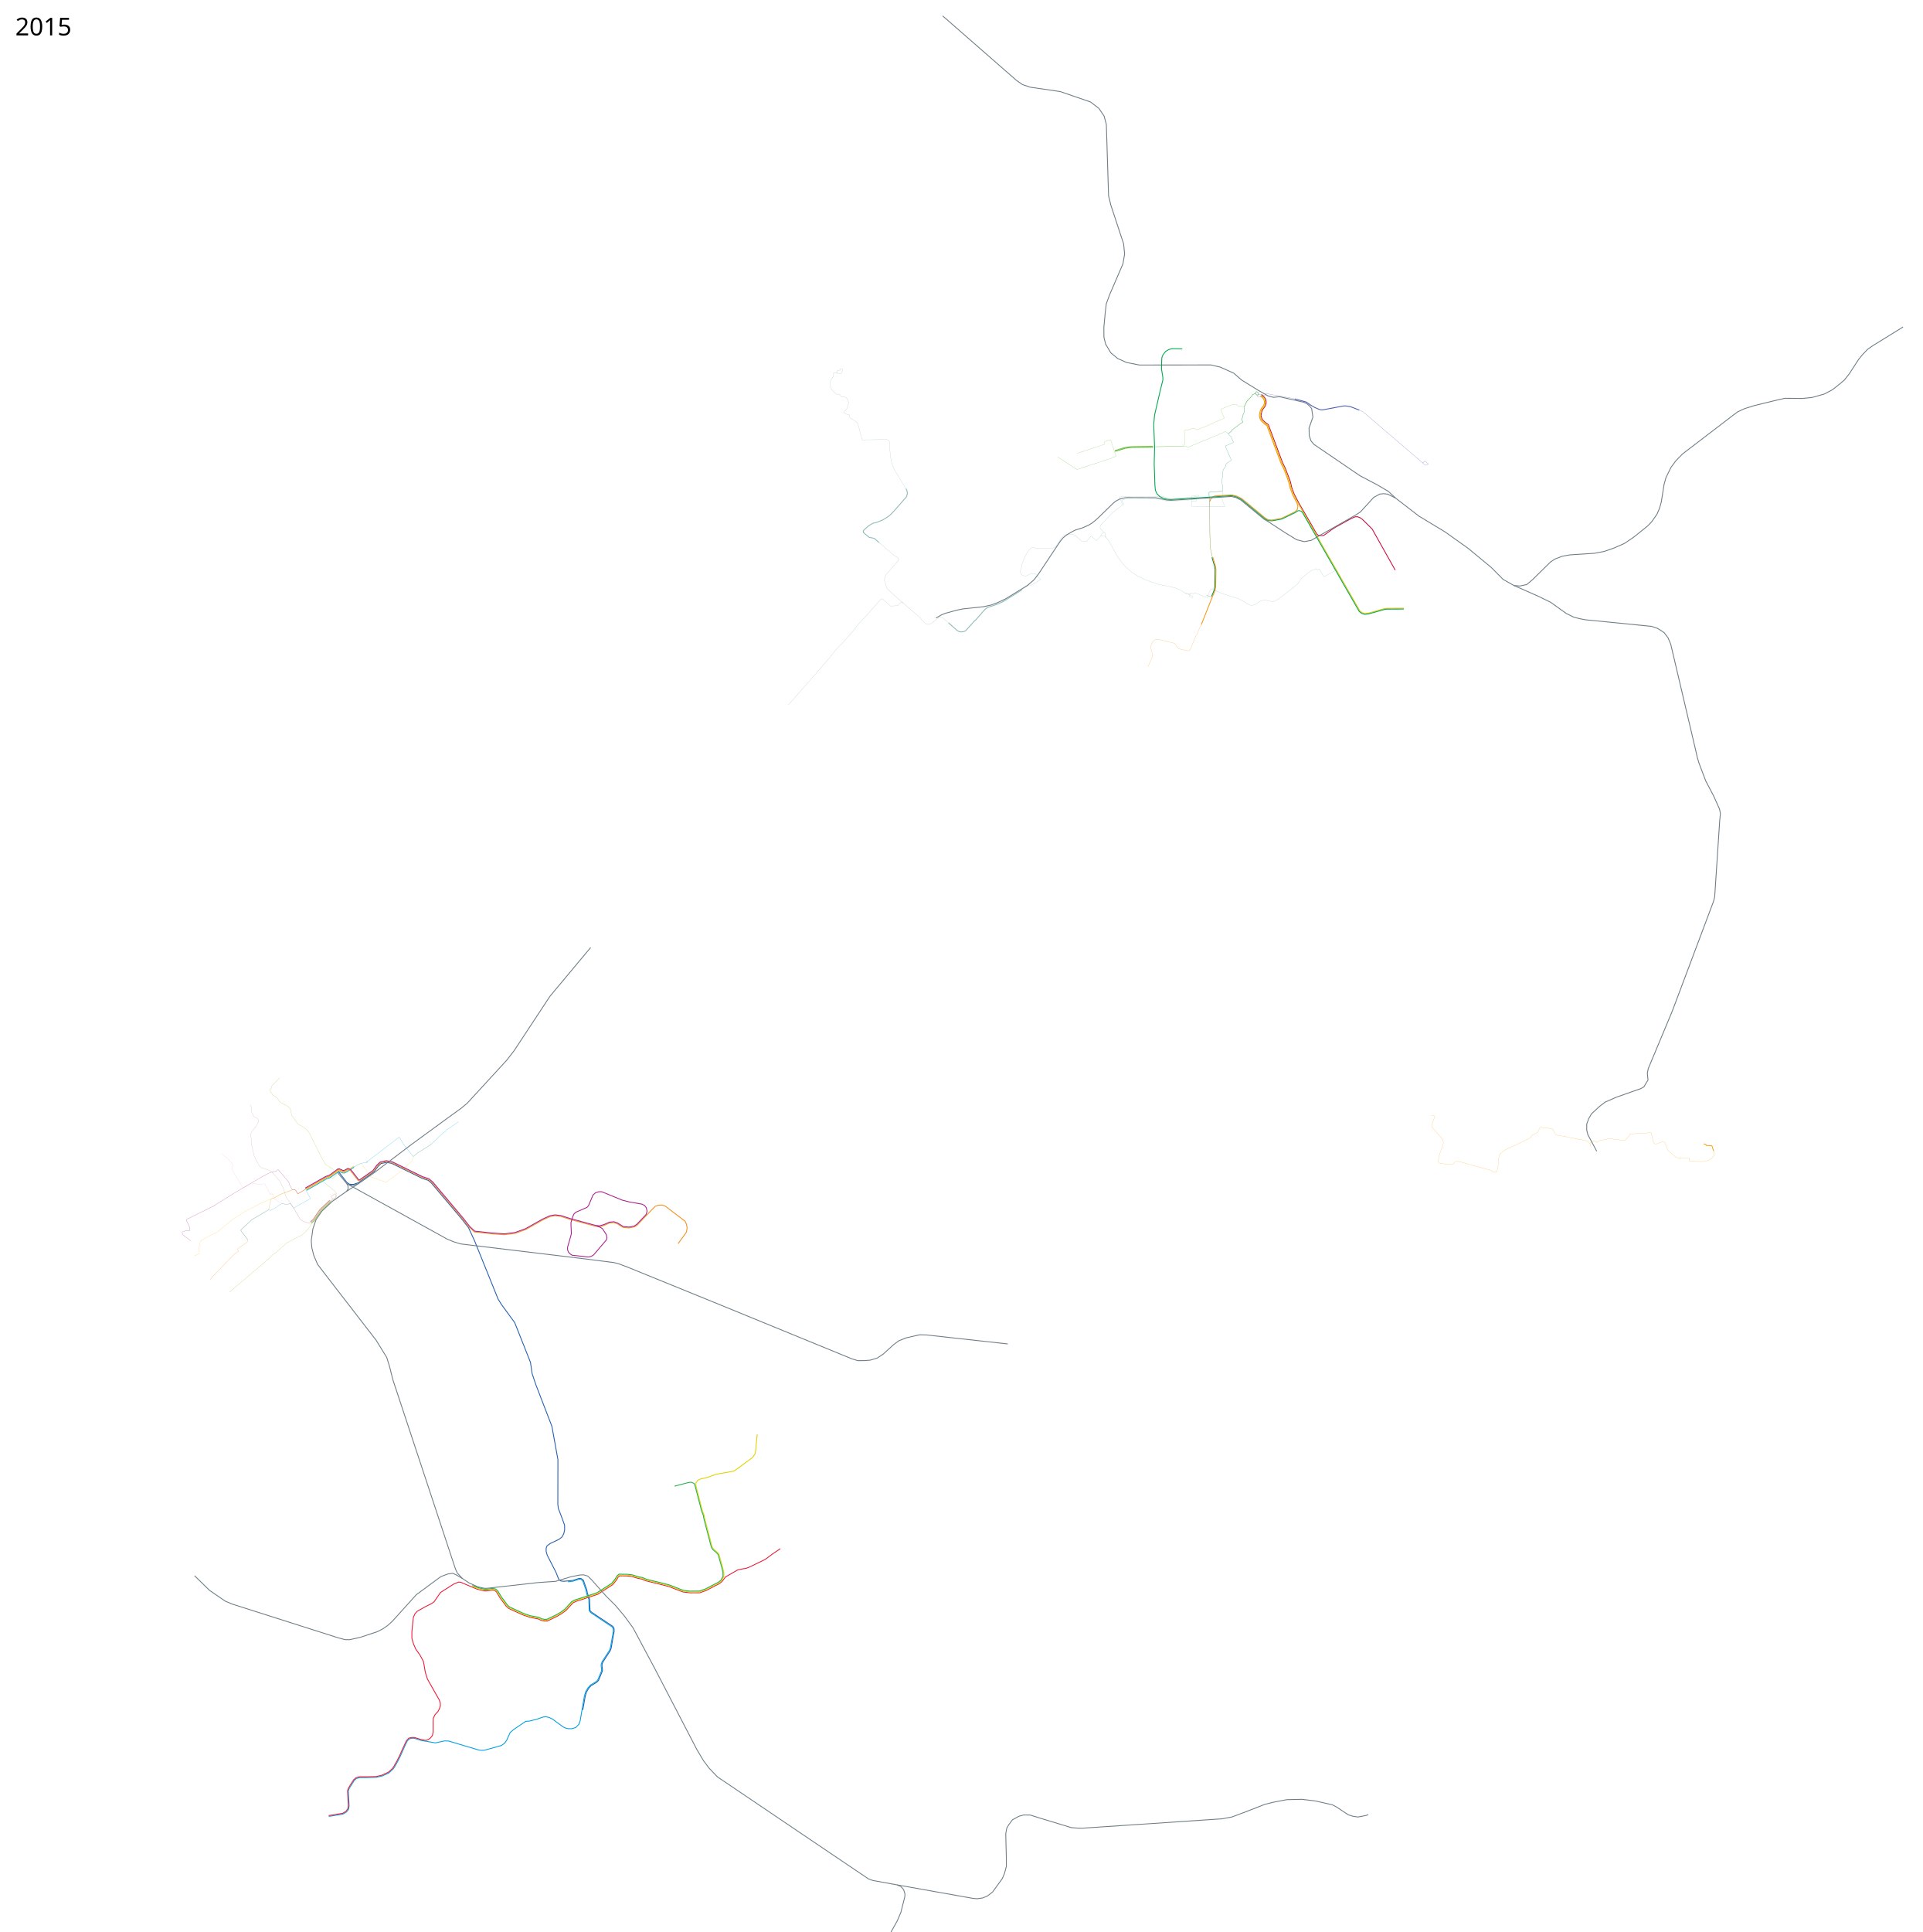
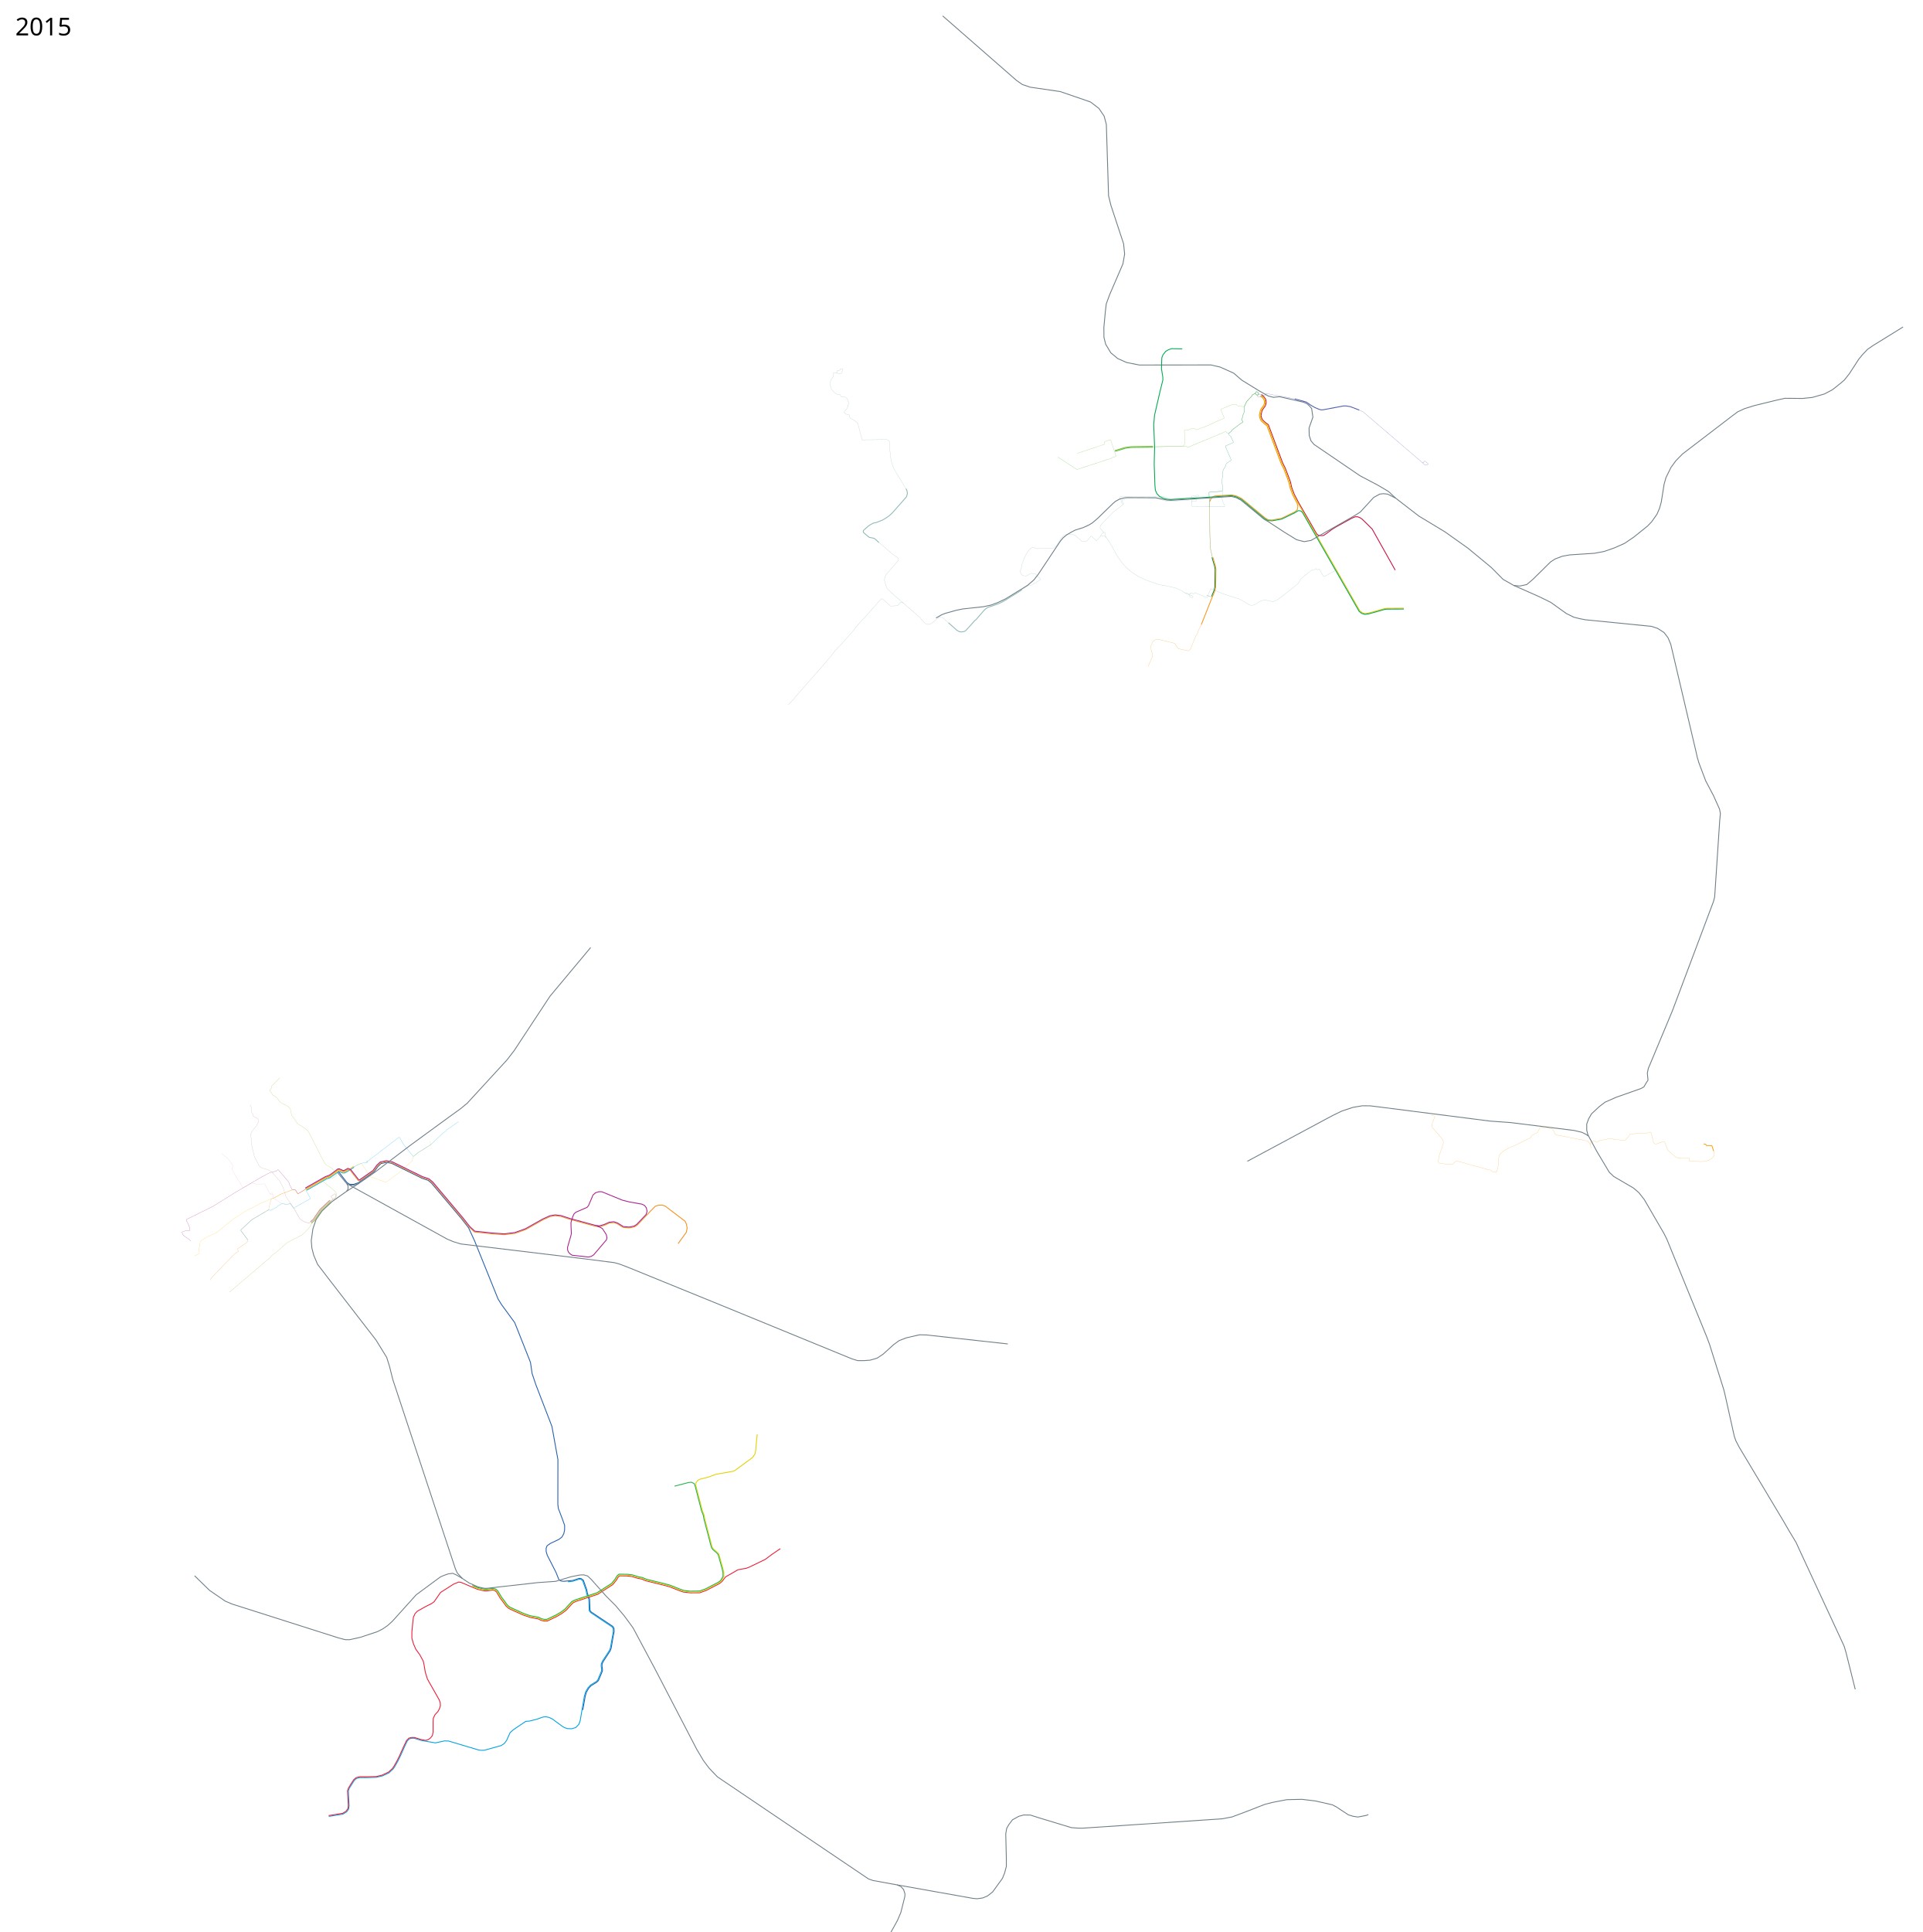
<svg xmlns="http://www.w3.org/2000/svg" width="11250" height="11300" viewBox="-950 0 11250 11300">
  <path d="M5792.98 2612.653l178.693-3.162 9.457-12.61-2.101-77.413 3.502-4.553 20.317-.35 12.61-5.956 23.82-1.4 11.909 6.655 64.022-24.357 46.701-22.264 49.006-20.634 1.05-3.502-19.265-44.837 1.752-5.954 67.954-27.322 19.966 1.4 11.21 8.408 31.175 3.502 2.942-.083 1.843-1.59.944-3.673 12.717-26.023 9.287-9.838 19.171-19.984 6.215-10.653 13.456-4.557 4.603.848 8.392 7.17 2.973-1.238 4.953-6.006-.124-2.818-9.257-7.461h-2.6l-5.79 8.173-.774 1.734" fill="none" stroke="#7ec140" stroke-linejoin="round" />
  <path d="M5793.512 2613.654l181.031-3.174 9.04-2.39 16.988 7.706 203.69-84.593 13.835-7.181 2.628.35 11.865 11.034 4.598-.262 18.215-14.931 1.094-5.036 52.674-39.888 11.515-6.305-.043-3.109-7.75-10.99.394-4.379 4.422-5.079 1.007-12.522 11.69-26.447-.568-26.709 1.275-5.754 12.736-26.384 28.592-29.862 5.983-10.442 12.924-4.377 4.251.72 8.547 7.332 3.62-1.432 5.325-6.564v-3.591l-10.093-8.143-3.344.279-5.985 8.48-1.087 2.851" fill="none" stroke="#5fba45" stroke-linejoin="round" />
  <path d="M5027.37 3451.146l4.077-5.435 30.8-18.722 8.757-5.888 10.267 2.718 53.75-31.404 1.207-1.51v-4.832l-4.831-6.643-6.19-2.566-11.777-15.551-6.945-4.832-12.23.302-9.663-4.378-28.535 15.4-10.569.755-9.662-2.416-9.663-5.284-5.134-8.757-2.113-7.096v-7.248l7.7-19.778 2.868-19.779 10.116-25.817 9.814-23.704 14.041-22.799 13.437-16.457 9.21-5.737 12.834-.453 18.872 6.04 94.061-4.077 4.379-1.812 7.398-4.68 10.116-13.589 28.384-43.331 9.814-9.814 7.398-3.623 6.492-.906 18.873-1.208 24.459.453 11.625 4.831 37.444 33.82 29.592-.302 24.006-28.083 3.624-.603 27.78 24.61 2.869.15 22.345-24.911 6.341-12.079 10.72-9.059v-3.472l-17.816-19.93-1.51-3.925v-5.587l1.661-6.34 12.682-16.76 60.091-61.902 22.496-17.665 38.047-28.988 3.02-4.53v-2.868l-5.133-3.926-5.285-10.116 1.812-3.925 34.575-10.116 9.059-.755 130.75 1.36 37.594 3.32 48.767 12.23 18.57 1.51 153.095-11.324 3.02 1.963v4.228l-2.567 3.02-3.774 2.868-20.232-1.359-2.718 2.869.151 23.402 2.869 2.868 65.224.604 11.474 2.416h111.575l3.322-3.774-11.625-23.856-4.983-17.513 1.661-26.875 1.057-15.098-2.265-2.869-74.773 4.115-3.02 2.604 1.902 48.464.476 32.915-1.887 1.887" fill="none" stroke="#8eb9b7" stroke-linejoin="round" />
  <path d="M5488.467 3136.2l12.652-2.373 10.676 2.135 10.462 8.541 16.655 22.847 14.306 24.768 30.746 55.942 12.812 19.43 23.7 32.242 21.352 21.779 27.544 23.7 41.637 27.545 44.198 19.857 35.231 12.811 38.006 12.811 66.405 13.025 35.658 8.54 24.128 10.677 32.454 20.284 35.275 13.262 6.789 5.528v3.416l-2.135 1.708-4.484.427-12.811-5.978-2.136-2.349 5.765-18.363 5.552-.427 13.665 4.911 2.562-.427 2.35-4.057 3.416-1.708 70.247 28.185 2.136-1.068 8.967-22.847 10.036-25.408 2.99-1.281 61.28 25.408 20.71 7.474 33.737 10.89 47.828 14.732 63.202 35.871 6.62 1.281h6.618l12.384-1.494 22.42-15.16 19.217-9.822 19.43-4.057 23.914 4.057 18.363 4.697 13.665-1.494 19.857-9.822 28.185-20.285 59.572-46.974 33.309-28.398 16.014-26.263 13.879-11.957 33.95-27.33 19.857-13.452h10.249l10.462-5.765h1.708l4.484 5.765h2.135l7.9-4.484 2.776.427 23.701 43.558 5.125.213 60.853-33.309.854-4.484-7.887-13.795" fill="none" stroke="#8eb9b7" stroke-linejoin="round" />
  <path d="M6138.495 3487.912l14.537-34.94 4.29-20.142 1.402-101.757-2.502-17.919-15.625-53.1" fill="none" stroke="#008f4d" stroke-width="5" stroke-linejoin="round" />
  <path d="M6429.662 2308.138l12.117 9.376 12.323 16.363 3.174 14.139-.124 10.736-4.389 14.693-6.369 9.44-7.56 9.827-5.975 11.145-2.988 12.63-2.595 13.66 2.39 10.424 5.974 14.42 18.954 17.78 15.476 10.963 84.049 224.225 15.515 31.03 21.14 55.366 8.779 23.738 6.984 31.833 15.289 40.86 26.724 51.222 65.524 112.586 39.029 68.237 7.802 6.935 7.678 2.105 9.908.743h11.022l9.412-4.21 15.48-10.899 24.567-18.67 23.82-15.062 95.627-52.892 20.666-8.407h13.311l14.362 5.604 12.26 8.407 28.372 27.673 30.475 30.474 134.508 239.593" fill="none" stroke="#cd0d40" stroke-width="5" stroke-linejoin="round" />
  <path d="M6423.717 2316.126l11.498 8.757 9.66 13.39 2.556 11.229-.186 8.26-3.894 11.905-5.378 7.769-7.685 10.013-6.903 13.065-3.236 16.097-2.719 13.411 2.39 12.717 7.46 17.95 21.68 20.256 12.813 8.981 83.413 222.762 15.53 30.016 20.646 54.376 8.53 24.233 7.728 32.824 15.289 40.859 25.733 49.241 4.24 17.102-1.238 10.335-2.089 8.668-4.397 5.235-11.559 9.044-77.086 37.144-55.085 9.903-22.354-1.68-18.038-10.891-136.95-113.472-29.61-14.349-28.61-6.741-98.398 6.19-13.903 6.206-10.67 12.796-4.925 13.025" fill="none" stroke="#f7981d" stroke-width="5" stroke-linejoin="round" />
  <path d="M6143.136 3262.242l-10.946-48.952-2.365-23.907-1.663-51.403-2.89-209.382-1.927-47.288 4.729-4.028 72.508-4.028 2.627-3.678-4.028-56.396 6.48-64.452 13.311-20.141 5.43-17.514 27.497-18.565v-5.43l-32.752-75.66.876-3.153 44.136-19.44 1.4-3.679-13.835-31.525-11.21-9.283-2.451-3.853-.307-4.554 18.521-15.237 1.051-4.904 51.667-39.231 12.61-7.006v-4.028l-7.706-10.859.35-3.678 4.379-5.08 1.05-12.61 4.904-11.559 6.83-15.062-.7-26.577 1.358-5.911 12.522-25.921 28.68-29.993 5.604-10.027 12.36-4.366 3.854.65 8.77 7.509 4.265-1.516 5.986-7.284v-4.102l-10.788-8.881-4.164.31-6.29 8.952-1.634 4.362" fill="none" stroke="#008f4d" stroke-linejoin="round" />
  <path d="M6426.69 2312.101l11.56 8.757 11.208 15.062 2.802 11.91v9.808l-4.203 14.011-5.254 7.706-8.057 10.509-6.655 12.26-2.802 13.31-3.153 14.712 2.452 10.859 6.655 16.463 20.317 19.266 14.361 10.158 83.368 222.43 15.762 31.525 21.017 54.994 8.407 23.119 7.356 32.576 15.412 40.983 26.972 51.842 65.153 112.09 295.988 516.317 14.012 10.859 15.762 4.904 24.17-3.503 91.073-25.571 14.362-1.401 98.08-.7" fill="none" stroke="#e5c103" stroke-width="5" stroke-linejoin="round" />
  <path d="M5766.813 3898.587l25.76-58.95v-12.384l-10.404-36.658v-11.393l12.385-27.246 11.889-8.917 16.347-4.953 97.589 24.273 4.458 3.963 14.366 21.796 6.44 6.44 54.986 11.89 5.945-1.487 7.43-6.935 27.246-66.876 5.449-12.632 7.43-9.907 3.716-10.898 7.183-18.577 13.375-26.255M6127.97 2932.752l-1.648 6.267 2.803 199.048 1.664 51.054 2.364 24.257 10.771 47.638" fill="none" stroke="#f7981d" stroke-linejoin="round" />
  <path d="M6078.403 3652.881l60.15-152.073 19.373-46.552 4.125-20.505 1.559-102.615-2.504-18.897-15.737-53.385" fill="none" stroke="#f7981d" stroke-width="5" stroke-linejoin="round" />
  <path d="M6139.808 3487.824l-4.466 3.59-26.358-9.72" fill="none" stroke="#008f4d" stroke-linejoin="round" />
  <path d="M6624.6 2333.118l67.429 18.39 10.333 7.005 14.712 10.334 23.994 14.011 25.57 11.21 13.312 3.152 9.983-.35 119.796-22.419 14.712-.175 26.096 4.203 52.017 20.142" fill="none" stroke="#4d5cb0" stroke-width="5" stroke-linejoin="round" />
  <path d="M6624.6 2333.118l-82.774-16.509-40.497-6.564-38.64-7.926-3.962-1.857-3.592 1.238-5.077 12.508-6.936-.247-11.789-8.168-16.2 1.109-9.04 8.793 1.239 3.591 5.82 3.84 13.251-.992 10.855-1.076 3.883-5.487 1.981-1.61M7002.554 2398.62l20.317 9.108 14.01 11.56 335.396 287.231 4.554-.175 7.18-8.932h3.679l17.339 14.887-1.051 4.203-10.684 4.379h-5.604l-15.413-14.362" fill="none" stroke="#4d5cb0" stroke-linejoin="round" />
  <path d="M5572.378 2635.135l60.188-18.081 28.148-4.03 14.686-.725 119.215-1.561" fill="none" stroke="#7ec140" stroke-width="5" stroke-linejoin="round" />
  <path d="M5573.604 2640.039l60.188-18.257 27.107-3.854 15.384-.883 118.456-1.416" fill="none" stroke="#5fba45" stroke-width="5" stroke-linejoin="round" />
  <path d="M5573.493 2636.745l-4.954-.991-20.31-61.922-4.211-1.61-32.2 11.022-1.61 3.84 1.115 10.03-1.362 2.23-157.653 52.262" fill="none" stroke="#7ec140" stroke-linejoin="round" />
  <path d="M5573.79 2637.872l-3.27 4.198 8.05 24.893-.99 2.848-18.081 5.697-7.184 4.334-200.75 65.885-3.22-.867-109.113-71.618" fill="none" stroke="#5fba45" stroke-linejoin="round" />
  <path d="M1117.37 6825.579l24.52-13.223 19.79-7.794 3.416 1.839 54.924 77.063 87.186 31.21 2.972-.992 77.526-57.463 73.068-66.133 7.059-23.53 2.699-3.367 24.98-20.782 73.238-45.282 3.235-2.522.372-5.573-8.917-12.013" fill="none" stroke="#fec422" stroke-linejoin="round" />
  <path d="M843.537 6961.676l115.223-65.771 21.084-7.356.627-.324 52.34-37.314 20.986 9.328 1.016.215h10.898l1.24-.33 27.164-15.522 26.743-17.957" style="line-height:normal;font-variant-ligatures:normal;font-variant-position:normal;font-variant-caps:normal;font-variant-numeric:normal;font-variant-alternates:normal;font-feature-settings:normal;text-indent:0;text-align:start;text-decoration-line:none;text-decoration-style:solid;text-decoration-color:#000;text-transform:none;text-orientation:mixed;white-space:normal;shape-padding:0;isolation:auto;mix-blend-mode:normal;solid-color:#000;solid-opacity:1" color="#000" font-weight="400" font-family="sans-serif" overflow="visible" fill="none" stroke="#00aeef" stroke-width="5" stroke-linejoin="round" />
  <path d="M1030.54 6852.999l49.537 63.903 15.852 9.908 22.291.495 28.942-9.78 91.302-64.116 23.457-31.353 17.296-16.86 31.274-6.513 30.297 5.28 178.13 87.535 36.217 12.18 19.174 16.296 174.77 206.967 41.86 53.5 35.171 76.288 137.714 340.818 20.806 33.685 76.288 104.029 13.375 33.19 72.324 182.297 6.936 18.33 9.412 64.398 21.796 64.894 94.121 244.22 35.172 194.682-.496 261.557 2.973 23.778 22.292 58.454 14.365 40.126v27.74l-4.953 21.797-10.899 19.32-16.347 12.88-52.014 24.768-18.329 13.375-5.45 13.87v19.32l6.44 22.292 51.024 99.57 16.348 41.364 11.64 9.165 16.596 2.229 53.005-4.954 39.135-12.632 11.393 1.981 12.137 9.165 20.062 56.72 3.716 20.31 12.632 33.19 2.477 66.38 7.183 9.413 126.072 83.966 7.183 11.393.743 19.32-5.449 27.246-12.013 69.6-5.573 15.356-40.992 62.913-6.44 14.242-.619 12.013 2.477 17.338v11.641l-22.787 54.987-9.66 10.155-34.305 21.177-13.87 15.109-12.756 21.92-7.43 25.636-13.871 78.393" fill="none" stroke="#245eac" stroke-width="5" stroke-linejoin="round" />
  <path d="M973.492 10623.954l82.666-13.31 21.368-12.961 12.323-17.019 2.576-19.038-4.263-86.439 5.109-15.515 29.805-46.743 12.522-10.859 18.838-4.918 44.638-.198 53.076-1.67 34.494-8.036 38.262-17.492 25.49-23.576 9.44-13.974 17.567-31.305 15.727-31.783 23.119-52.192 16.113-33.977 12.61-12.61 12.61-3.503h15.763l39.932 12.61 84.068 14.361 53.943-11.559 22.769.701 174.09 51.842 14.712 2.452 20.667-.351 98.78-27.322 18.915-12.96 12.96-17.865 20.316-45.186 19.616-17.164 71.458-48.339 22.068-1.751 43.084-10.859 35.73-12.61 17.163-1.751 18.565 3.853 19.616 9.457 59.548 43.785 14.011 7.707 16.113 4.553 22.768.701 23.82-6.655 18.915-19.616 7.356-21.017 24.297-142.855 8.175-27.182 12.973-21.89 15.454-16.746 33.217-20.153 8.51-8.757 22.444-53.668-.054-10.435-2.378-18.086.669-12.957 7.207-15.901 40.585-62.18 5.48-14.147 17.043-95.956-.588-17.44-5.848-9.443-126.16-84.544-8.342-10.807-2.325-67.042-12.854-33.613-3.238-19.421-19.594-54.91-10.077-8.017-9.54-1.458-38.594 12.274-28.312 3.131" fill="none" stroke="#00a0e2" stroke-width="5" stroke-linejoin="round" />
  <path d="M3615.154 9057.91l-48.299 32.942-39.63 29.723-93.13 45.079-18.824 7.183-28.236 4.706-20.063 3.963-72.508 41.844-19.319 25.46-15.504 13.012-77.469 40.228-37.986 13.828-56.182.247-40.784-4.633-19.827-7.08-60.61-23.53-27.567-7.854-112.377-27.639-20.388-9.224-28.95-5.945-29.517-9.31-29.154-3.292-43.733-.815-8.271 7.062-10.868 18.3-21.682 26.387-87.421 56.285-128.23 41.859-16.752 8.361-39.66 43.128-28.399 20.938-27.874 16.203-54.781 26.007-16.498.247-18.709-4.313-17.03-8.494-46.215-8.669-42.124-14.148-47.351-21.271-35.8-16.45-16.501-14.17-18.419-25.725-15.595-20.353-21.797-36.483-9.497-8.288-13.4-3.118-30.478 4.531-18.77.103-41.218-9.763-31.516-13.055-64.026-27.214-12.96-1.4-28.724 11.559-77.062 49.04-11.91 17.163-25.92 37.48-15.413 10.859-32.926 16.463-50.09 28.023-13.311 14.361-9.458 21.368-3.853 33.276-4.904 52.543v36.78l9.457 32.926 13.661 31.175 24.17 33.627 19.616 36.43 5.254 25.92 5.955 36.78 12.61 40.983 13.31 23.82 55.345 97.378 6.305 16.814 1.051 18.565-4.904 15.762-8.406 16.814-18.565 20.316-9.808 21.017-1.051 18.915v60.949l-3.853 20.317-10.86 14.011-14.01 10.158-14.362 4.554-24.52-4.554-41.738-12.604h-17.87l-14.634 4.034-13.667 14.465-17.13 35.674-22.796 51.329-16.012 32.154-16.642 29.394-9.463 14.353-23.408 21.273-38.433 17.898-34.012 7.909-54.697 1.202-42.683-.07-19.852 5.629-14.015 12.162-29.74 47.071-6.099 16.95 4.393 87.369-2.08 17.123-11.597 15.915-19.466 11.716-81.77 13.17" fill="none" stroke="#ed1a35" stroke-width="5" stroke-linejoin="round" />
  <path d="M1811.992 9277.36l30.466 12.88 40.868 9.413 16.843.247 31.704-4.706 15.852 3.468 10.898 9.164 21.796 36.658 15.357 20.063 18.824 26.007 15.11 13.127 34.923 16.1 48.051 21.796 40.373 13.623 46.565 8.67 18.082 8.668 17.833 3.963 14.614-.248 54.739-26.007 26.997-15.852 26.998-20.062 39.135-42.603 18.329-9.412 128.054-41.859 86.195-55.234 20.806-25.512 11.393-18.824 10.899-9.164 47.06.99 28.98 3.468 30.217 9.66 28.484 5.944 19.803 9.05 110.976 27.113 27.741 7.678 60.436 23.53 21.053 7.43 39.382 4.46 55.482-.249 36.41-13.127 77.031-39.878 14.366-12.136 13.598-25.192.073-23.107-7.008-29.71-22.032-78.094-11.774-12.923-19.58-15.984-6.904-10.36-3.613-10.954-40.723-156.67-3.878-20.981-4.241-10.857-5.605-14.537-38.356-147.294v-15.062l10.158-14.362 12.96-7.706 46.939-11.56 46.587-17.163 101.232-17.864 10.859-4.904 59.197-43.435 43.179-31.528 14.733-21.138 4.27-19.644 2.562-33.95 6.406-62.134" fill="none" stroke="#e1d201" stroke-width="5" stroke-linejoin="round" />
  <path d="M1813.85 9272.655l30.341 12.88 39.506 9.164 16.472.248 31.456-4.83 17.957 3.715 12.508 10.527 22.664 37.524 15.233 19.939 17.71 24.893 13.994 12.508 35.047 15.976 47.309 21.796 39.63 13.375 46.936 8.546 18.081 8.792 16.472 3.716 13.622-.124 52.139-24.769 27.988-16.1 26.007-19.072 39.63-43.593 19.32-9.907 128.55-42.107 85.204-54.49 19.815-24.027 11.889-19.815 11.889-10.402 49.29.743 29.227 3.22 31.208 10.155 29 5.993 20.748 9.153 108.524 26.763 29.317 7.853 59.21 23.18 21.229 7.781 36.93 4.283 57.058-.598 35.009-12.602 75.63-39.352 12.964-9.86 13.073-23.79.073-22.407-6.833-28.834-21.506-76.693-10.898-11.697-18.354-15.108-8.482-11.412-3.787-10.953-41.424-158.247-3.878-21.331-3.716-9.806-5.78-14.187-38.706-149.745-5.604-12.786-16.288-7.356-15.413 1.401-82.492 21.543" fill="none" stroke="#23b24b" stroke-width="5" stroke-linejoin="round" />
  <path d="M841.057 6957.336l115.423-65.885.416-.189 20.963-7.314 53.211-37.936 2.465-.248 21.809 9.691h9.703l27.164-15.523 25.988-17.273" style="line-height:normal;font-variant-ligatures:normal;font-variant-position:normal;font-variant-caps:normal;font-variant-numeric:normal;font-variant-alternates:normal;font-feature-settings:normal;text-indent:0;text-align:start;text-decoration-line:none;text-decoration-style:solid;text-decoration-color:#000;text-transform:none;text-orientation:mixed;white-space:normal;shape-padding:0;isolation:auto;mix-blend-mode:normal;solid-color:#000;solid-opacity:1" color="#000" font-weight="400" font-family="sans-serif" overflow="visible" fill="none" stroke="#fec422" stroke-width="5" stroke-linejoin="round" />
  <path style="line-height:normal;font-variant-ligatures:normal;font-variant-position:normal;font-variant-caps:normal;font-variant-numeric:normal;font-variant-alternates:normal;font-feature-settings:normal;text-indent:0;text-align:start;text-decoration-line:none;text-decoration-style:solid;text-decoration-color:#000;text-transform:none;text-orientation:mixed;white-space:normal;shape-padding:0;isolation:auto;mix-blend-mode:normal;solid-color:#000;solid-opacity:1" d="M838.633 6952.92l116.624-66.473 21.26-7.355 8.682-5.754 44.041-32.141 4.446-.62 22.213 9.854 7.724.41 21.735-12.194 13.318 5.955 47.052 59.973 1.657.937 5.945.744 1.74-.43 80.02-55.796.594-.582 23.328-32.117 18-16.346 33.373-7.236 32.576 6.095 177.463 86.963.316.129 35.947 11.863 21.248 17.635 175.399 208.371 41.834 52.975.273.295 29.475 26.998 1.426.642 103.039 10.899.088.01 70.838 4.953.488-.014 62.912-7.926.535-.129 61.922-22.29.381-.177 99.97-56.418 42.204-19.138 29.049-4.842 33.088 3.892 53.265 17.264c.04.013.08.024.12.035l148.613 40.125c.11.03.22.052.334.066l23.283 2.973c.336.043.678.017 1.004-.076l27.74-7.926c.117-.034.231-.076.342-.127l30.334-13.7 25.306-2.386 19.532 6.67 33.937 21.149a2.5 2.5 0 001.107.369l34.676 2.972c.233.02.468.01.698-.037l30.216-5.945c.318-.062.62-.186.891-.363l15.852-10.403a2.5 2.5 0 00.443-.37l71.28-75.239 34.193-34.724 18.103-5.725 21.602-.885 17.345 5.686 116.66 88.603 8.384 17.997 3.836 22.92-4.845 24.292-47.67 65.85" color="#000" font-weight="400" font-family="sans-serif" overflow="visible" fill="none" stroke="#f4901d" stroke-width="5" stroke-linejoin="round" />
  <path style="line-height:normal;font-variant-ligatures:normal;font-variant-position:normal;font-variant-caps:normal;font-variant-numeric:normal;font-variant-alternates:normal;font-feature-settings:normal;text-indent:0;text-align:start;text-decoration-line:none;text-decoration-style:solid;text-decoration-color:#000;text-transform:none;text-orientation:mixed;white-space:normal;shape-padding:0;isolation:auto;mix-blend-mode:normal;solid-color:#000;solid-opacity:1" d="M836.153 6948.58l117.7-66.761 19.857-7.02 10.062-5.741 42.427-31.873 7.849-1.506 22.606 10.085 5.695.234 23.365-12.435 16.145 6.998 47.168 60.12 3.971.497 78.887-55.008 23.232-31.984.344-.381 18.686-16.97 1.15-.593 34.521-7.486.493-.057h0l.497.043 33.406 6.252.641.213 177.615 87.035 36.233 11.957.814.451 21.783 18.082.317.313 175.566 208.572.051.061 41.735 52.848 28.718 26.304 102.174 10.809 70.55 4.934 62.397-7.862 61.463-22.127 99.881-56.369.197-.1 42.602-19.32.621-.188 29.723-4.955.703-.016 33.685 3.963.479.104 53.441 17.318 148.387 40.067 22.604 2.884 27.072-7.734 30.547-13.795.793-.211 26.255-2.477 1.043.123 20.311 6.934.514.244 33.67 20.985 33.728 2.89 29.39-5.781 15.202-9.977 54.902-57.951 5.662-18.635-4.706-20.806-10.155-13.128-15.11-7.678-74.305-13.127-40.869-10.403-120.376-49.29-17.338.248-19.32 6.192-14.118 12.88-26.502 62.417-9.164 10.155-65.142 28.236-11.146 10.899-6.935 15.852-10.156 33.933.496 25.264 1.981 38.391-3.467 14.614-19.072 66.38.495 15.604 4.954 12.137 9.164 10.155 12.385 8.174 95.607 10.403 16.1-3.716 14.118-8.916 74.554-87.434 3.467-11.146-4.21-20.063-22.292-34.428-10.403-6.688-30.228-12.61" color="#000" font-weight="400" font-family="sans-serif" overflow="visible" fill="none" stroke="#a9218e" stroke-width="5" stroke-linejoin="round" />
  <path style="line-height:normal;font-variant-ligatures:normal;font-variant-position:normal;font-variant-caps:normal;font-variant-numeric:normal;font-variant-alternates:normal;font-feature-settings:normal;text-indent:0;text-align:start;text-decoration-line:none;text-decoration-style:solid;text-decoration-color:#000;text-transform:none;text-orientation:mixed;white-space:normal;shape-padding:0;isolation:auto;mix-blend-mode:normal;solid-color:#000;solid-opacity:1" d="M841.19 6954.92l-46.44 27.927-.31.066-3.467-.37-.373-.235-12.194-19.83-5.732-3.225-6.74-.48-8.319 2.2-62.73 23.509-39.352 21.656-.082.035-16.718 5.574-12.371 3.597-25.921 12.61-19.266 7.006-99.13 51.492-74.26 48.339-89.672 73.91-53.243 24.169-19.966 12.26-19.265 11.209-4.204 7.706-8.757 49.04 4.203 14.01-1.751 5.605-29.424 13.31" color="#000" font-weight="400" font-family="sans-serif" overflow="visible" fill="none" stroke="#fec422" stroke-linejoin="round" />
  <path style="line-height:normal;font-variant-ligatures:normal;font-variant-position:normal;font-variant-caps:normal;font-variant-numeric:normal;font-variant-alternates:normal;font-feature-settings:normal;text-indent:0;text-align:start;text-decoration-line:none;text-decoration-style:solid;text-decoration-color:#000;text-transform:none;text-orientation:mixed;white-space:normal;shape-padding:0;isolation:auto;mix-blend-mode:normal;solid-color:#000;solid-opacity:1" d="M841.05 6953.936l-46.67 27.964-3.058-.328-12.13-19.728-.182-.174-5.944-3.344-.21-.064-6.934-.494-.164.016-8.422 2.229-.047.016-62.79 23.529-.065.03-39.342 21.651-16.676 5.559-3.929 6.665-13.127 57.711-3.715 2.23-94.864 55.977-63.656 59.692v5.202l40.125 53.748-.247 7.678-4.211 6.935-54.987 37.401-.247 3.963 4.706 6.44-.496 4.706-24.273 17.09-130.806 136.052-9.632 14.887" color="#000" font-weight="400" font-family="sans-serif" overflow="visible" fill="none" stroke="#f4901d" stroke-linejoin="round" />
  <path d="M837.529 6948.655l-1.734 7.316-41.55 24.897-2.476-.248-11.868-19.67-6.724-3.608-7.116-.656-4.437 1.239-3.417-2.136-15.976-29.97-2.229-11.394-60.821-71.216-5.064-.613-8.173 7.183-32.2 7.43-15.604 6.688-41.611 22.54-146.383 85.7-135.98 84.709-152.328 75.049-1.982 5.449 12.88 25.016 6.192 15.852 1.982 16.1-1.239 2.972-28.484 2.725-15.109 5.201-.99 2.725 5.2 14.366 7.927 6.935 38.391 27.988" fill="none" stroke="#a9218e" stroke-linejoin="round" />
  <path d="M500.066 7251.419l-40.053-53.325-.088-4.504 63.514-59.462 98.32-57.942 11.783 2.91 35.204-18.39 5.692-6.393 24.782-14.449 32.051 5.78 13.136-6.656 4.203 1.051 18.04 25.921 5.254.876 4.203-5.78 88.272-49.39v-5.254l-22.944-41.684 3.503-4.728M1118.577 6826.219l23.298-12.726 19.998-8.022 20.498-6.22 16.472.495 3.22-8.793 180.909-138.501h4.203l23.47 40.632 55.694 69.356h3.503l24.87-20.666 75.31-46.588 74.26-70.407 14.362-9.457 4.904-7.006 69.706-48.339" fill="none" stroke="#00aeef" stroke-linejoin="round" />
  <path d="M1755.147 9232.457l-32.05-19.09-23.803-11.303-27.245 3.467-22.787 7.926-22.292 9.413-141.677 104.523-140.687 156.043-27.74 24.77-27.246 18.823-31.704 16.348-100.561 33.19-62.417 13.87-26.75-.495-39.135-10.403-621.2-197.654-40.62-17.338-91.644-62.913-87.186-85.204" fill="none" stroke="#6d7d86" stroke-width="5" stroke-linejoin="round" />
  <path d="M1024 6857.5l53.25 63.75 8.25 13.25 1 19.5-9 14-84.5 59.5-59.5 56-34.5 50-18.5 54-9.5 69 3.5 42.5 11 43 22.5 53 55.5 72.5L1250 7838l62.5 101.5 16.5 53 19 76 366.5 1108 10.578 23.492 30.07 32.465 39.228 26.054 51.144 22.46 37.83 8.758h15.588l296.34-33.277 105.084-7.356 90.373-26.972L2442 9212l22.5-1 23 6.5 23.5 22.5 85 95.5 55 55 52 61.5 50.5 69 129.5 242.5 243.5 468.5 39 65.5 32.5 43.5 49 51.5 473.5 320 410.5 277 25 9 142.5 26 22 9.5 16 18 8 25.5-1 16-23 91.5-20 47.5-68 122.5-66.5 118-85.5 158.5-22 58-108 340.5-9 41v44l7.5 46.5 12.5 38 243 595M1077.25 6921.25l17 10.25 25.25.625 30.25-10.75 92.275-64.375L1453 6697l221-161.5 72-52 37.5-31 231.5-252 43-55.5 209.5-318 238-285" fill="none" stroke="#6d7d86" stroke-width="5" stroke-linejoin="round" />
  <path d="M4298.5 11024.5l444.5 79 24 2 31.5-4.5 28-11.5 30.5-23.5 57.5-79.5 12.5-30.5 10.5-39.5v-46l-3.5-144.5 5.5-32 12.5-22 21-28 37-20.5 29-8 39 .5 48.5 15.5 191 58 38 3 24.5.5 819.5-55 58.5-11 95.5-36 96-37.5 47.5-12 81-15.5 89-2 78.5 9.5 99 22.5 24 12.5 69.5 46 27 8.5 29 4.5 21.5-4 28-5.5 12-5M1077.5 6968l72.25-46.625M1094.25 6931.5l571.34 315.535 36.063 15.203 44.194 13.435 714.178 85.913 183.494 23.335 28.991 7.778 53.033 20.152 539.876 219.91L4033.5 7947.5l34 10.5h37.5l35.5-2.5 41-12 35.5-23.5 60.5-55 32-23.5 42-16.5 78-18 41 1 475.5 52.5M10183.5 1912.5L10008 2021l-32 22-28 29.5-23 27.5-55.5 85.5-29.5 37.5-28.5 24-41 32.5-47.5 25-70.5 20-57 6-102.5-1-49.5 11-131 32-56 17.5-40 18.5-29 21.5-294 225-38 38.5-29.5 40-29.5 60-11 39.5-16.5 104-10.5 37-14.5 33.5-31 44-24.5 25.5-81 65-54 36.5-60 26.5-59 20.5-56 10.5-145 9.5-44 8-42 16-26 17-103.5 102-36 30.5-40 8.5-35-3-63-35.5-69.5-70-135.5-112-135-96-153-92.5-136-105-42-39-62.5-37-105-55.5-268.5-183-17.5-21-10-30.5-1-44 22.5-64-7.5-50.5-14-16-14.213-12.18-19.96-8.684L6535 2320l-34 4-31.5-8-53-30-101.5-62.5-47.5-41-79-35.5-54-12.5-418.5.5-75.5-15-51.5-23-40.5-33.5-30-50.5-10-40-.5-57.5 8.5-91 5.5-47 20-54.5 77.5-179.5 10-57.5-6-60-74.5-226-13.5-55-13-417.5-13-48.5-30.5-45-49-37.5-177.5-61-175-25.5-46-15.5-35-24.5L4565 93" fill="none" stroke="#6d7d86" stroke-width="5" stroke-linejoin="round" />
  <path d="M6021.732 2934.942l.302-31.404 3.171-2.567 10.267-2.567 25.969-1.962 2.113 2.566v3.02l-3.02 1.963-79.264 7.398-44.993 4.076-46.351 2.114-9.965-4.228-15.4-6.643-13.286-2.113-29.29-.151-171.817 1.358-36.236-3.02-12.23 4.077-.603 2.416 2.718 4.227 4.529 10.871v3.02l.906 4.68 7.398 15.25 1.51 2.113v2.869" fill="none" stroke="#8eb9b7" stroke-linejoin="round" />
  <path d="M5966.696 2040.686l-61.922-1.239-17.52 5.389-17.864 10.508-15.062 19.266-7.006 16.813-1.05 20.667-1.051 45.536 7.706 48.69.35 16.113-16.813 67.604-31.876 138.362-4.904 55.344 5.254 132.407-2.452 96.678 4.204 125.051 2.802 29.424 8.407 19.265 16.813 17.865 19.966 9.107 22.068 6.305 20.317 1.752 222.429-13.414 136.96-9.108 26.148 6.955 29.101 14.224 136.563 112.898 20.435 11.84 23.769 1.31 56.045-10.158 77.03-37.277 19.022-11.768h8.757l8.197 2.607 7.531 6.115 332.91 580.737 15.426 11.619 17.692 5.239 24.117-3.445 91.74-25.566 13.26-1.569 98.725-.534" fill="none" stroke="#00ab4d" stroke-width="5" stroke-linejoin="round" />
  <path d="M9075.477 6732.42l2.869 9.36 1.359 8.305-2.416 8.153-5.284 9.21-9.361 9.058-13.588 8.606-22.346 7.851-21.59.755-68.545-1.057-3.02-2.868-.453-14.646-1.66-2.717-65.828-.302-11.324-3.926-46.653-40.765-6.341-13.739-10.57-31.555-5.586-4.227-8.152-.453-37.293 13.739h-6.04l-5.736-3.473-3.926-5.284-12.833-53.145-2.718-4.68-4.227-2.567h-6.342l-17.211 7.398-29.744-1.36-65.827 5.134-1.51 2.114-1.208 6.341-17.514 20.835-6.341 6.946-6.04 1.66-41.217-5.888-17.061 1.51-4.379-3.624-20.835-3.774-60.543 11.625-16.004 9.663h-5.134l-6.04-6.643-4.981-1.208-22.044 12.23-.906 8.455 1.36 8.304 4.529 10.115" fill="none" stroke="#f9a51b" stroke-linejoin="round" />
-   <path d="M7907 3424.5l146 64.5 69.5 34 90.5 65 44.5 22 37 9 31 6 386.5 38.5 36 12 37 24 23.5 30.5 16 38 147 625 8.5 38 10 33 39 103 46 87.5 35 78 5 25.5-4 41-29.5 446.5-6.5 26-241 641-141 337.5-5.5 26.5 4 41-11 17-13 22.5-18 10-143.5 50.5-66 29-32 24.5-47 43.5-17 29.5-11 30.5v36.5l7 26.5 51.5 96M7215 2913.5l-47-23.5-24-2.5-22.5 2.5-35 19.5-77.75 84.75-27.601 18.025-260.899 148.475-40 7.25-44.5-11.25-67.75-41.5-100.139-65.355-23.971-14.05-134.023-110.824-28.284-14.672-27.047-6.54-354.084 22.45-23.202-1.509-66.125-13.625-173.01-.776-20.859 4.243-17.677 4.596-24.75 13.788-13.08 11.314-88.035 85.56-17.325 15.203-15.556 13.081-19.799 12.021-33.587 15.556-46.316 14.496-16.263 8.132-32.527 18.738-22.274 18.031-16.617 19.8-128.694 193.393-26.163 33.588-38.183 32.527-127.28 78.135-47.022 22.274-38.538 14.142-43.84 9.546-120.915 13.081-36.416 7.425-65.408 18.031-22.274 8.839-32.527 18.738" fill="none" stroke="#6d7d86" stroke-width="5" stroke-linejoin="round" />
+   <path d="M7215 2913.5l-47-23.5-24-2.5-22.5 2.5-35 19.5-77.75 84.75-27.601 18.025-260.899 148.475-40 7.25-44.5-11.25-67.75-41.5-100.139-65.355-23.971-14.05-134.023-110.824-28.284-14.672-27.047-6.54-354.084 22.45-23.202-1.509-66.125-13.625-173.01-.776-20.859 4.243-17.677 4.596-24.75 13.788-13.08 11.314-88.035 85.56-17.325 15.203-15.556 13.081-19.799 12.021-33.587 15.556-46.316 14.496-16.263 8.132-32.527 18.738-22.274 18.031-16.617 19.8-128.694 193.393-26.163 33.588-38.183 32.527-127.28 78.135-47.022 22.274-38.538 14.142-43.84 9.546-120.915 13.081-36.416 7.425-65.408 18.031-22.274 8.839-32.527 18.738" fill="none" stroke="#6d7d86" stroke-width="5" stroke-linejoin="round" />
  <text x="-860.547" y="206.961" style="line-height:125%;-inkscape-font-specification:Sans" font-weight="400" font-size="144px" font-family="Sans" letter-spacing="0" word-spacing="0">
    <tspan x="-860.547" y="206.961">2015</tspan>
  </text>
  <text x="-860.547" y="11197.961" style="line-height:125%;-inkscape-font-specification:Sans" font-weight="400" font-size="144px" font-family="Sans" letter-spacing="0" word-spacing="0" />
  <path d="M1191.845 6799.53l3.246-2.566.68-5.284 1.51-1.133 4.782.406" fill="none" stroke="#00aeef" stroke-linejoin="round" />
  <path d="M5028.6 3449.623l-33.736 21.779-30.106 18.576-45.694 28.184-28.611 13.239-29.893 10.89-29.893 9.607-11.103 6.62-10.676 9.394-48.682 56.156-9.395 7.687-27.758 31.387-21.779 23.7-6.619 5.125-10.035 2.99-11.744 1.067-11.103-1.921-13.451-7.687-49.021-43.5" fill="none" stroke="#8eb9b7" stroke-width="5" stroke-linejoin="round" />
  <path d="M4599.3 3642.916l-28.7-25.467-10.676-6.62-6.619-1.707-6.192.854-7.686 4.27-39.929 31.601-6.619 3.203-8.967 2.776h-8.541l-8.541-2.563-6.192-5.124-12.17-12.384-15.588-19.003-97.578-84.768-5.979-3.843-4.27-1.281-5.979.427-2.562 2.776-12.598 14.305-5.551 2.563-36.085 1.494h-2.99l-3.415-3.63-43.558-38.22h-2.563l-3.63 1.068-4.056 2.349-92.668 105.478-15.373 14.093-34.59 40.141-16.014 21.993-71.316 80.283-15.373 14.733-17.509 19.003-13.879 16.868-12.17 16.014-7.687 9.609-44.626 52.74-50.39 57.222-86.903 98.86-36.939 43.13-24.554 25.837" fill="none" stroke="#8eb9b7" stroke-linejoin="round" />
  <path d="M4192.244 3173.328l-25.409-23.06-7.046-2.562-21.993-4.484-5.978-2.562-29.68-25.836-1.494-3.203v-6.833l1.281-2.775 25.195-22.633 14.733-10.463 16.655-8.968 21.779-5.124 32.241-12.811 20.925-12.385 16.228-10.889 18.362-16.441 38.86-43.772 45.907-52.312 2.136-5.765 3.63-14.733-1.495-10.249-1.922-7.9-5.124-9.395" fill="none" stroke="#8eb9b7" stroke-width="5" stroke-linejoin="round" />
  <path d="M4350.035 2858.173l-42.704-70.248-24.128-39.928-10.249-24.128-6.192-17.935-5.765-27.971-4.697-41.85-2.136-51.245-3.416-5.978-5.765-4.484-5.124-2.99-5.552-.427-93.521 1.068h-27.33l-14.52 2.776-4.911-2.135-25.195-93.949-7.047-9.608-9.394-7.047-27.972-17.081-3.843-5.125v-10.035l-3.203-3.843-11.53-1.495-8.114-3.843-9.394-7.687.64-5.338 15.587-17.722 6.833-14.52 3.416-20.71-4.484-14.093-6.192-11.103-13.665-8.755-3.844-.854-6.192 2.99-6.619-1.282-7.046-8.327-2.99-5.551-2.561-1.068-12.171 1.068-9.822-5.979-10.89-9.181-13.878-15.16-9.822-32.669 5.551-20.07 6.62-10.463 7.046-10.676 2.348-11.103-.854-10.035 1.922-2.349 42.49 5.765 3.417-2.135 7.686-23.06-1.067-1.068-13.025-2.776-1.922 1.495-1.28 7.26-2.136 1.708-10.249-1.068-2.562 1.495-2.349 12.598-4.27 2.135M4335.302 3527.984l-54.234-46.974-37.793-34.377-5.338-8.54-8.754-26.263-5.125-18.577 2.349-15.16 6.619-16.013 26.263-30.32 45.693-53.167 1.068-7.9-2.99-7.9-28.825-20.07-64.27-54.662-17.721-14.733M6011.644 3472.47h-6.619l-13.665-2.99-8.754-1.708M5505.528 3115.062l4.132-1.52 4.91 2.99 1.709 2.776-.214 11.103 6.192 14.092" fill="none" stroke="#8eb9b7" stroke-linejoin="round" />
  <path d="M9016.897 6690.9l11.776 2.114 5.737 7.096 28.234.453 3.322 2.415 9.511 29.442" fill="none" stroke="#f9a51b" stroke-width="5" stroke-linejoin="round" />
  <path d="M8353.334 6693.467l-12.682-18.42-14.192-3.926-165.777-32.008-10.116-3.925-3.926-5.435-9.36-20.232-6.644-6.945-8.757-2.416-59.658-6.261-3.992 3.002-13.239 27.117-35.017 17.936-6.832 13.665-98.006 47.402-27.544 10.89-24.768 14.092-22.42 17.081-10.462 14.306-2.135 17.722-.214 22.42-4.697 28.825-4.911 21.352-3.417 4.057-6.405 2.562-18.363-3.844-7.473-8.54-16.441-2.99-156.937-43.771-21.992-5.552-10.463 1.709-5.551 3.843-5.98 7.687-9.607 5.551-10.036.64-64.483-7.045-4.91-4.911-1.282-5.765 3.63-31.174 24.128-67.9 1.921-10.89-1.494-11.102-7.687-14.092-55.301-63.416-1.495-5.765-1.281-8.754 2.135-9.822 15.373-40.782-.64-2.562-19.644-4.27" fill="none" stroke="#f9a51b" stroke-linejoin="round" />
  <path d="M986.174 7026.995l-5.265 5.38-43.13 40.462-8.648 8.22-23.488 33.95-15.373 23.38-11.85 9.822-5.675 6.543" fill="none" stroke="#8bc63e" stroke-width="5" stroke-linejoin="round" />
  <path d="M982.606 7023.591l-5.113 5.154-43.131 40.462-8.648 8.22-23.487 33.95-15.373 23.38-11.85 9.822-5.449 4.731" fill="none" stroke="#efb7d3" stroke-width="5" stroke-linejoin="round" />
  <path d="M979.065 7020.118l-5.416 5.53-43.13 40.463-8.648 8.22-23.487 33.95-15.374 23.38-11.85 9.822-4.844 4.052" fill="none" stroke="#c39d88" stroke-width="5" stroke-linejoin="round" />
  <path d="M872.745 7154.752l-1.584 2.982-1.057 8.455-20.08 24.006-17.514 19.93-14.645 12.229-89.38 46.502-55.864 49.673-9.512 7.7-19.778 14.192-12.532 14.645-32.31 27.328-206.39 175.289M984.359 7026.034l4.664-3.321 25.409-17.509 2.242-4.323.64-12.491-1.174-12.491-1.815-3.523-15.907-14.2-62.348-51.778-.107-4.484 29.146-15.8 8.434 2.028 6.192-5.234 3.202-.424 8.007 10.462 3.012.034 13.536-10.71 12.918-7.473.534-4.27-27.971-35.978-12.384-8.434-21.032-11.21-5.338-5.552-17.188-28.611-79.75-157.15-4.91-6.94-7.26-8.22-10.57-8.435-19.75-12.81-25.73-15.908-1.921-1.815-1.922-7.26-1.388-2.348-5.124-4.484-2.562-3.523-6.833-13.452-9.395-9.075-3.63-5.978-1.814-6.192-1.175-15.053-2.882-11.103-7.9-11.957-7.794-7.794-9.822-5.978-26.05-12.598-8.113-5.231-7.046-6.833-12.491-19.217-7.367-6.405-16.974-8.968-4.27-4.59-3.63-10.143-7.794-7.046-2.776-3.416-.213-4.805 10.142-11.743.854-12.17 48.042-48.897" fill="none" stroke="#8bc63e" stroke-linejoin="round" />
  <path d="M868.595 7147.495l-3.804 3.898-5.633 1.056-9.436.075-10.267-2.944-9.587-3.85-13.89-7.02-8.078-6.266-4.076-3.85-36.849-63.896-17.78-25.494-4.854-1.18-13.12 6.602-34.896-6.319-44.237-28.988-3.624-5.737-3.774-23.251-2.567-2.567-11.324 2.567-2.566-.906L608 6943.189 600 6925.978l-2.869-2.265-34.423 4.227-8.304-.906-30.574-8.455-48.956 28.498-4.416-1.472-62.204-102.29-.226-3.321 3.623-22.119-2.114-6.568-5.284-8.153-22.95-28.158-34.347-27.252" fill="none" stroke="#efb7d3" stroke-linejoin="round" />
  <path d="M868.33 7146.234l-4.11 4.324-5.39.907H849.7l-9.875-2.829-9.723-3.886-14.031-7.11-7.658-6.067-3.872-3.648-36.939-64.056-17.509-25.516-26.156-36.832-4.804-14.412-13.879-43.558-16.868-33.737-43.878-50.177-9.075-8.113-16.974-9.609-8.435-2.882-25.088-6.833-6.726-3.203-8.434-7.26-5.338-6.512-20.07-37.259-6.94-16.12-3.523-14.306-11.317-49.217-1.174-9.288-3.95-55.195 2.348-8.86 6.193-10.036 25.302-31.494 10.462-20.071.64-7.366-1.174-7.58-5.231-7.367-7.366-3.523-10.57-4.27-4.484-3.523-3.202-4.591-1.602-3.737-.534-5.444-2.348-5.125-3.203-5.018-1.601-4.91-1.815-8.648.106-7.26.748-8.647-1.725-3.797-3.746-4.36-.467-3.565 1.88-3.865" fill="none" stroke="#c39d88" stroke-linejoin="round" />
  <path d="M981.656 7024.528l6.353-2.242 7.096-4.968 18.526-12.754 2.028-3.95.694-11.957-4.43-6.566-3.096-.16-20.818 13.932-.801 4.27 9.288 13.612-.48 2.99" fill="none" stroke="#efb7d3" stroke-linejoin="round" />
  <path d="M979.681 7021.912l7.794-.48 7.206-4.911 18.256-12.651 1.761-3.683.748-11.157-4.164-6.139-2.242-.053-20.177 13.826-.64 3.203 9.287 13.612-.213 1.334" fill="none" stroke="#c39d88" stroke-linejoin="round" />
  <path d="M628.233 6979.425l3.785 6.51 1.815.373 9.181-1.335 2.616 2.082" fill="none" stroke="#efb7d3" stroke-linejoin="round" />
+   <path d="M7907 3424.5l146 64.5 69.5 34 90.5 65 44.5 22 37 9 31 6 386.5 38.5 36 12 37 24 23.5 30.5 16 38 147 625 8.5 38 10 33 39 103 46 87.5 35 78 5 25.5-4 41-29.5 446.5-6.5 26-241 641-141 337.5-5.5 26.5 4 41-11 17-13 22.5-18 10-143.5 50.5-66 29-32 24.5-47 43.5-17 29.5-11 30.5v36.5l7 26.5 51.5 96 73.108 122.422 26.572 25.365 114.746 67.036 32.008 27.176 32.008 41.067 116.39 200.396 15.8 32.028 230.174 563.265 18.363 48.256 83.7 266.045 6.405 25.196 55.515 248.963 8.968 25.623 19.217 37.152 257.504 430.029 31.601 54.66 44.412 73.879 19.644 43.13 238.288 513.302 23.487 51.244 10.676 36.299 53.807 214.8M6347.51 6792.058l498.355-267.326 54.661-26.477 64.483-21.352 55.515-9.394 46.12.427 61.921 7.686 639.705 81.565 119.144 8.54 371.524 46.12 45.266 10.677 24.341 11.957 15.127 10.672" fill="none" stroke="#6d7d86" stroke-width="5" stroke-linejoin="round" />
</svg>
